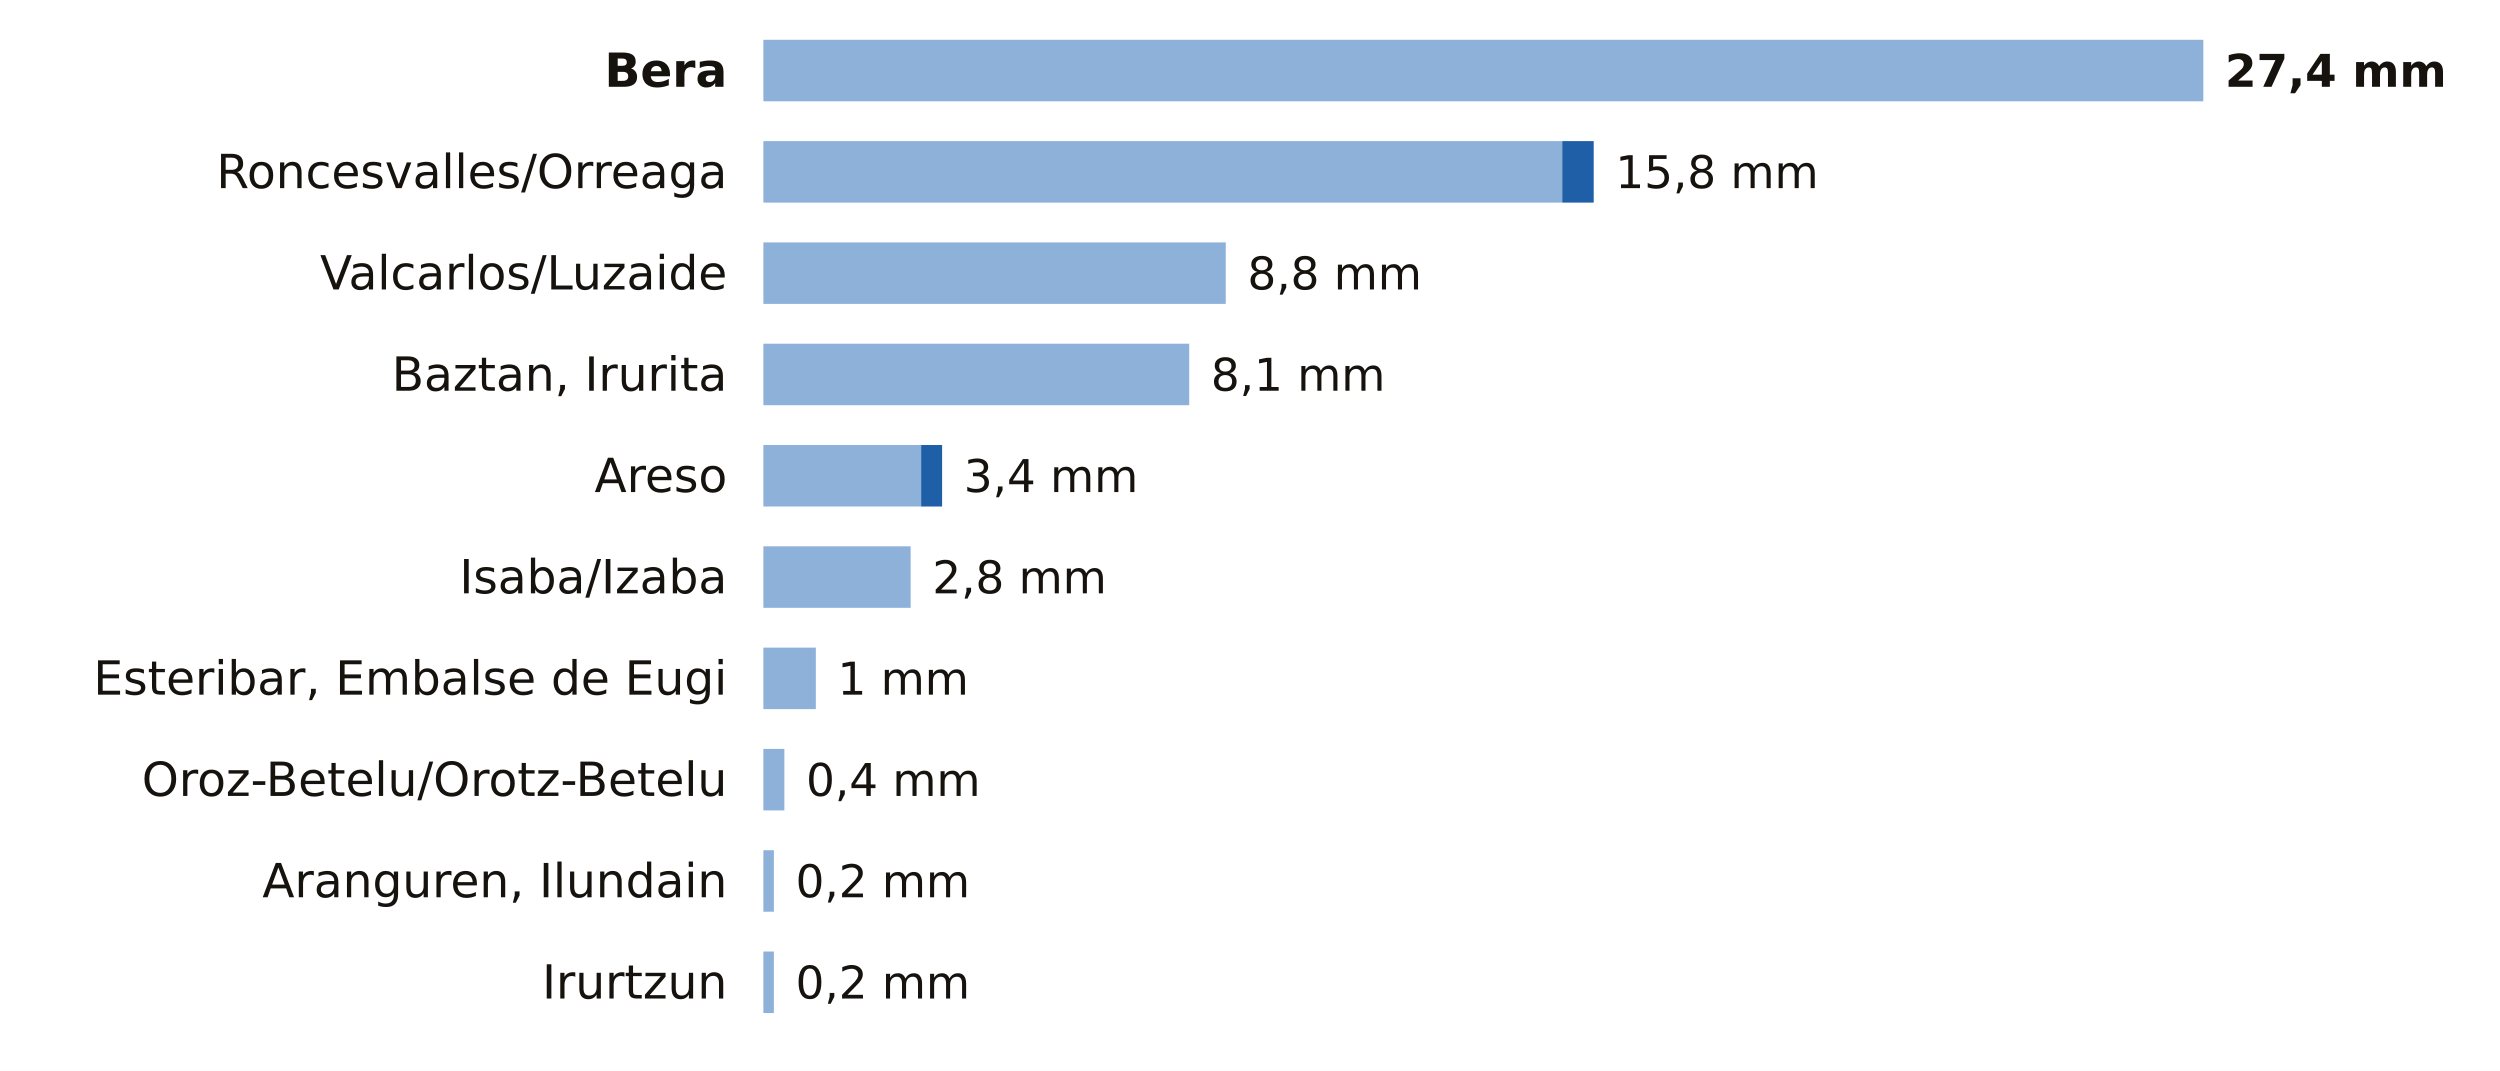
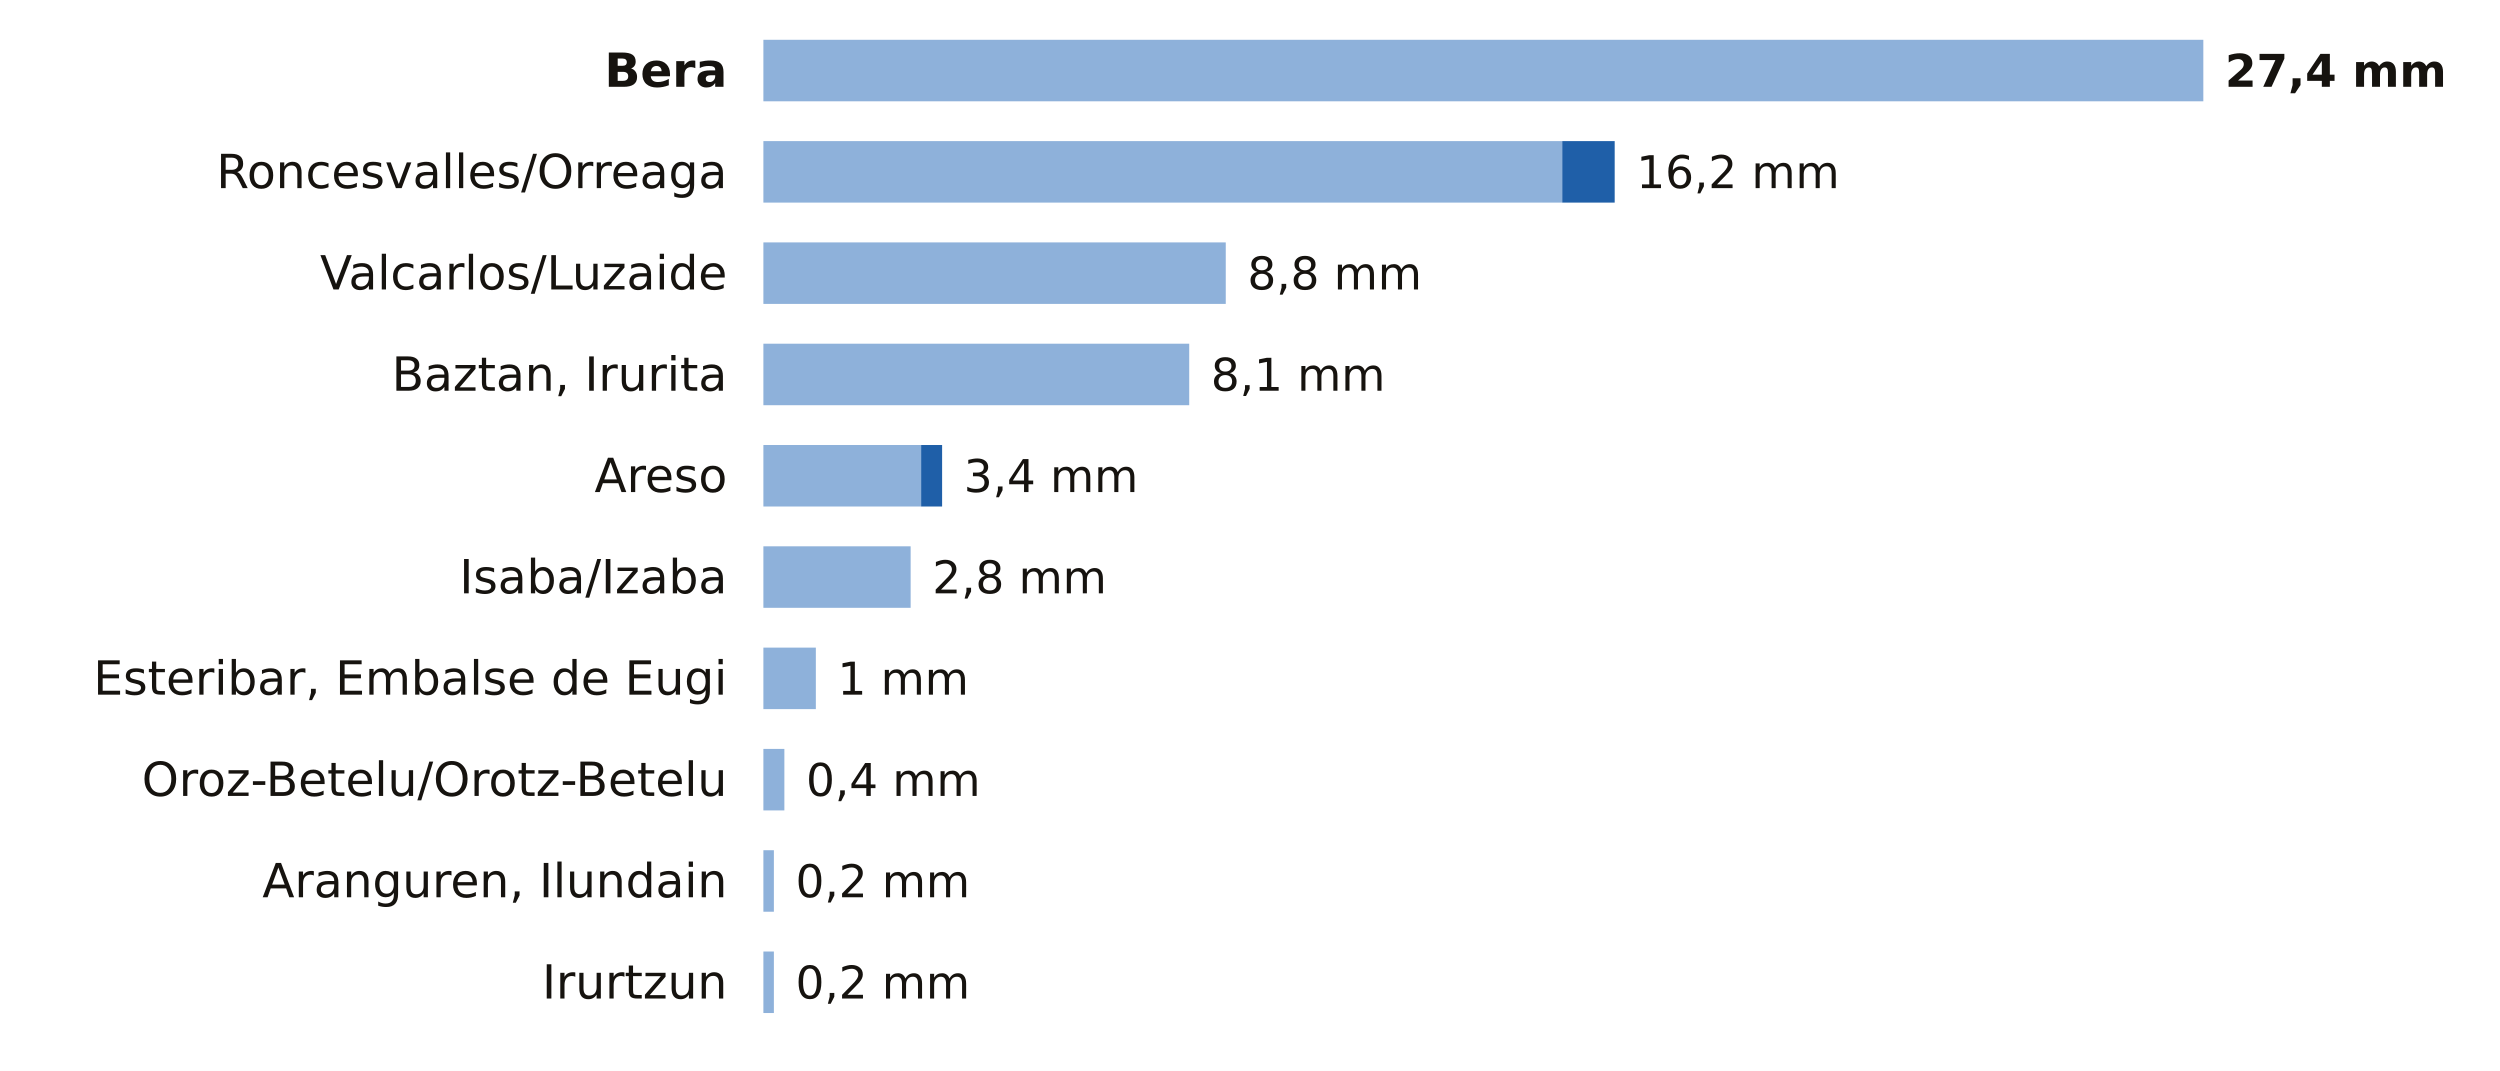
<svg xmlns="http://www.w3.org/2000/svg" viewBox="0 0 691 296" width="691" height="296" role="img" aria-label="La lluvia de los últimos 7 días en las estaciones de AEMET de Navarra">
  <rect width="691" height="296" fill="#FFFFFF" />
  <text x="201.0" y="24.0" font-size="13" fill="#16130F" text-anchor="end" font-weight="600" font-family="Public Sans, DejaVu Sans, Arial, sans-serif">Bera</text>
  <rect x="211" y="11" width="398.0" height="17" fill="#8EB1DA" />
  <text x="615.0" y="24.0" font-size="12.5" fill="#16130F" text-anchor="start" font-weight="700" font-family="Public Sans, DejaVu Sans, Arial, sans-serif">27,4 mm</text>
  <text x="201.0" y="52.0" font-size="13" fill="#16130F" text-anchor="end" font-weight="400" font-family="Public Sans, DejaVu Sans, Arial, sans-serif">Roncesvalles/Orreaga</text>
  <rect x="211" y="39" width="220.8" height="17" fill="#8EB1DA" />
-   <rect x="431.8" y="39" width="8.7" height="17" fill="#1F5FA8" />
-   <text x="446.5" y="52.0" font-size="12.5" fill="#16130F" text-anchor="start" font-weight="500" font-family="Public Sans, DejaVu Sans, Arial, sans-serif">15,8 mm</text>
+   <rect x="431.8" y="39" width="14.5" height="17" fill="#1F5FA8" />
+   <text x="452.3" y="52.0" font-size="12.5" fill="#16130F" text-anchor="start" font-weight="500" font-family="Public Sans, DejaVu Sans, Arial, sans-serif">16,2 mm</text>
  <text x="201.0" y="80.0" font-size="13" fill="#16130F" text-anchor="end" font-weight="400" font-family="Public Sans, DejaVu Sans, Arial, sans-serif">Valcarlos/Luzaide</text>
  <rect x="211" y="67" width="127.8" height="17" fill="#8EB1DA" />
  <text x="344.8" y="80.0" font-size="12.5" fill="#16130F" text-anchor="start" font-weight="500" font-family="Public Sans, DejaVu Sans, Arial, sans-serif">8,8 mm</text>
  <text x="201.0" y="108.0" font-size="13" fill="#16130F" text-anchor="end" font-weight="400" font-family="Public Sans, DejaVu Sans, Arial, sans-serif">Baztan, Irurita</text>
  <rect x="211" y="95" width="117.7" height="17" fill="#8EB1DA" />
  <text x="334.7" y="108.0" font-size="12.5" fill="#16130F" text-anchor="start" font-weight="500" font-family="Public Sans, DejaVu Sans, Arial, sans-serif">8,1 mm</text>
  <text x="201.0" y="136.0" font-size="13" fill="#16130F" text-anchor="end" font-weight="400" font-family="Public Sans, DejaVu Sans, Arial, sans-serif">Areso</text>
  <rect x="211" y="123" width="43.6" height="17" fill="#8EB1DA" />
  <rect x="254.6" y="123" width="5.8" height="17" fill="#1F5FA8" />
  <text x="266.4" y="136.0" font-size="12.5" fill="#16130F" text-anchor="start" font-weight="500" font-family="Public Sans, DejaVu Sans, Arial, sans-serif">3,4 mm</text>
  <text x="201.0" y="164.0" font-size="13" fill="#16130F" text-anchor="end" font-weight="400" font-family="Public Sans, DejaVu Sans, Arial, sans-serif">Isaba/Izaba</text>
  <rect x="211" y="151" width="40.7" height="17" fill="#8EB1DA" />
  <text x="257.7" y="164.0" font-size="12.5" fill="#16130F" text-anchor="start" font-weight="500" font-family="Public Sans, DejaVu Sans, Arial, sans-serif">2,8 mm</text>
  <text x="201.0" y="192.0" font-size="13" fill="#16130F" text-anchor="end" font-weight="400" font-family="Public Sans, DejaVu Sans, Arial, sans-serif">Esteribar, Embalse de Eugi</text>
  <rect x="211" y="179" width="14.5" height="17" fill="#8EB1DA" />
  <text x="231.5" y="192.0" font-size="12.5" fill="#16130F" text-anchor="start" font-weight="500" font-family="Public Sans, DejaVu Sans, Arial, sans-serif">1 mm</text>
  <text x="201.0" y="220.0" font-size="13" fill="#16130F" text-anchor="end" font-weight="400" font-family="Public Sans, DejaVu Sans, Arial, sans-serif">Oroz-Betelu/Orotz-Betelu</text>
  <rect x="211" y="207" width="5.8" height="17" fill="#8EB1DA" />
  <text x="222.8" y="220.0" font-size="12.5" fill="#16130F" text-anchor="start" font-weight="500" font-family="Public Sans, DejaVu Sans, Arial, sans-serif">0,4 mm</text>
  <text x="201.0" y="248.0" font-size="13" fill="#16130F" text-anchor="end" font-weight="400" font-family="Public Sans, DejaVu Sans, Arial, sans-serif">Aranguren, Ilundain</text>
  <rect x="211" y="235" width="2.9" height="17" fill="#8EB1DA" />
  <text x="219.9" y="248.0" font-size="12.5" fill="#16130F" text-anchor="start" font-weight="500" font-family="Public Sans, DejaVu Sans, Arial, sans-serif">0,2 mm</text>
  <text x="201.0" y="276.0" font-size="13" fill="#16130F" text-anchor="end" font-weight="400" font-family="Public Sans, DejaVu Sans, Arial, sans-serif">Irurtzun</text>
  <rect x="211" y="263" width="2.9" height="17" fill="#8EB1DA" />
  <text x="219.9" y="276.0" font-size="12.5" fill="#16130F" text-anchor="start" font-weight="500" font-family="Public Sans, DejaVu Sans, Arial, sans-serif">0,2 mm</text>
</svg>
